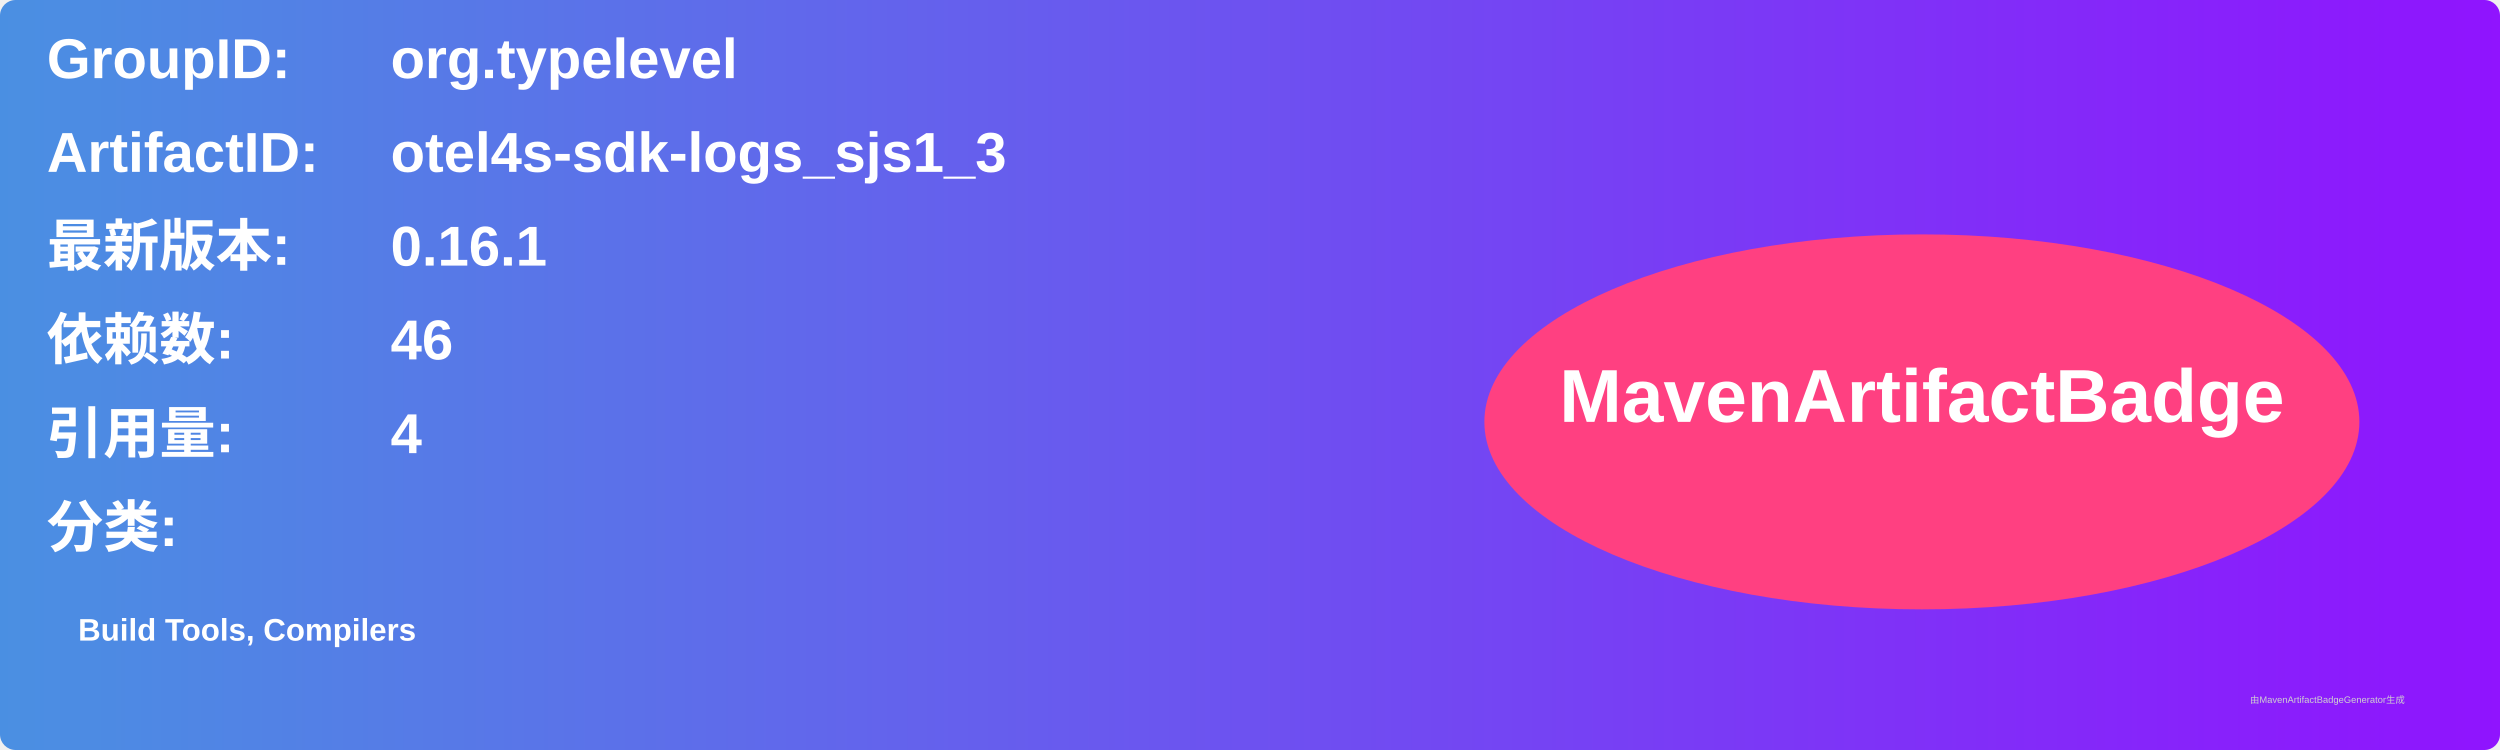
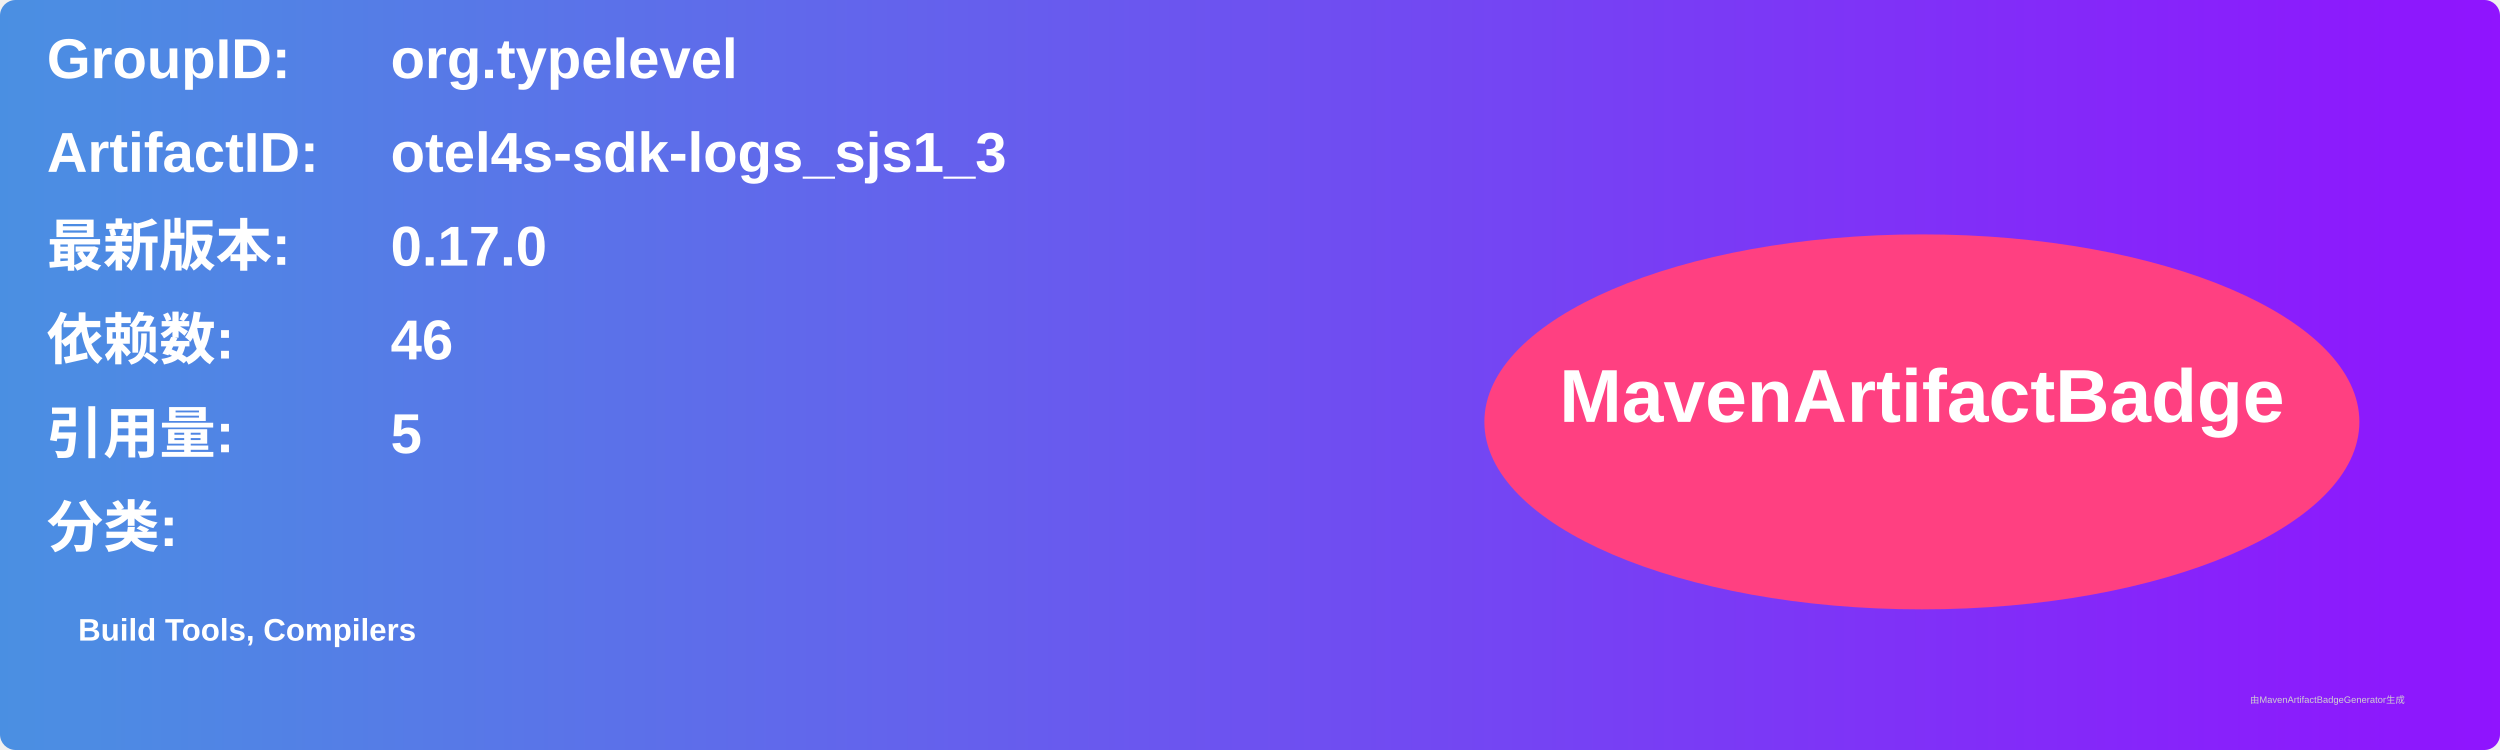
<svg xmlns="http://www.w3.org/2000/svg" width="800" height="240" viewBox="0 0 800 240">
  <linearGradient id="grad" x1="0%" y1="0%" x2="100%" y2="0%">
    <stop offset="0%" stop-color="#4a90e2" />
    <stop offset="100%" stop-color="#9013fe" />
  </linearGradient>
  <rect width="100%" height="100%" rx="5" ry="5" fill="url(#grad)" />
  <g transform="translate(15, 15)">
    <text x="0" y="10" font-family="Arial" font-size="18" fill="white" font-weight="bold" width="260">GroupID:</text>
    <text x="110" y="10" font-family="Arial" font-size="18" fill="white" font-weight="bold" width="460">org.typelevel</text>
    <text x="0" y="40" font-family="Arial" font-size="18" fill="white" font-weight="bold" width="260">ArtifactID:</text>
    <text x="110" y="40" font-family="Arial" font-size="18" fill="white" font-weight="bold" width="460">otel4s-sdk-logs_sjs1_3</text>
    <text x="0" y="70" font-family="Arial" font-size="18" fill="white" font-weight="bold">最新版本:</text>
    <text x="110" y="70" font-family="Arial" font-size="18" fill="white" font-weight="bold">
-       <tspan font-weight="bold">0.16.1</tspan>
+       <tspan font-weight="bold">0.17.0</tspan>
    </text>
    <text x="0" y="100" font-family="Arial" font-size="18" fill="white" font-weight="bold">依赖数: </text>
    <text x="110" y="100" font-family="Arial" font-size="18" fill="white">
      <tspan font-weight="bold">46</tspan>
    </text>
    <text x="0" y="130" font-family="Arial" font-size="18" fill="white" font-weight="bold">引用量: </text>
    <text x="110" y="130" font-family="Arial" font-size="18" fill="white">
-       <tspan font-weight="bold">4</tspan>
+       <tspan font-weight="bold">5</tspan>
    </text>
    <text x="0" y="160" font-family="Arial" font-size="18" fill="white" font-weight="bold">分类:</text>
    <text x="10" y="190" font-family="Arial" font-size="10" fill="white">
      <tspan font-weight="bold">Build Tools, Compilers</tspan>
    </text>
    <ellipse cx="600" cy="120" rx="140" ry="60" fill="#ff4081" />
    <text x="600" y="120" text-anchor="middle" font-family="Arial" font-size="24" fill="white" font-weight="bold">MavenArtifactBadge</text>
  </g>
  <text x="720" y="225" font-family="Arial" font-size="3" fill="#d0d0d0">由MavenArtifactBadgeGenerator生成</text>
</svg>
